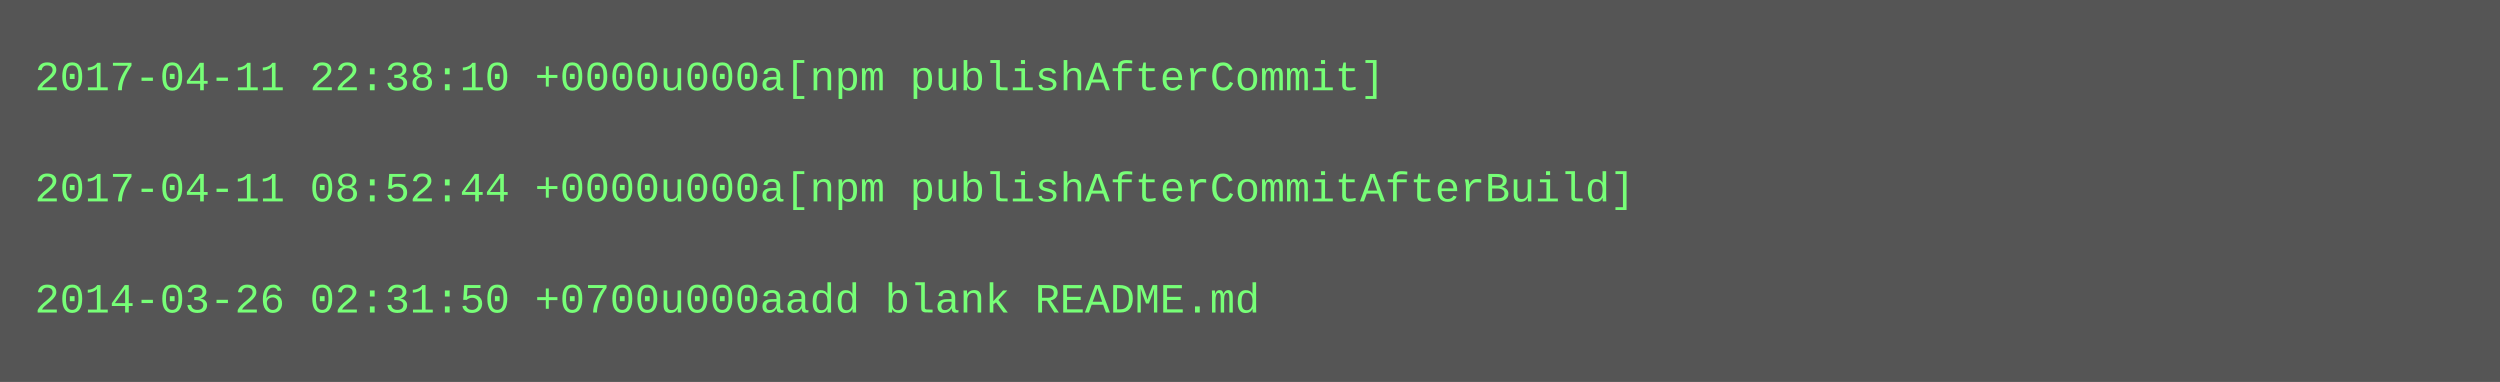
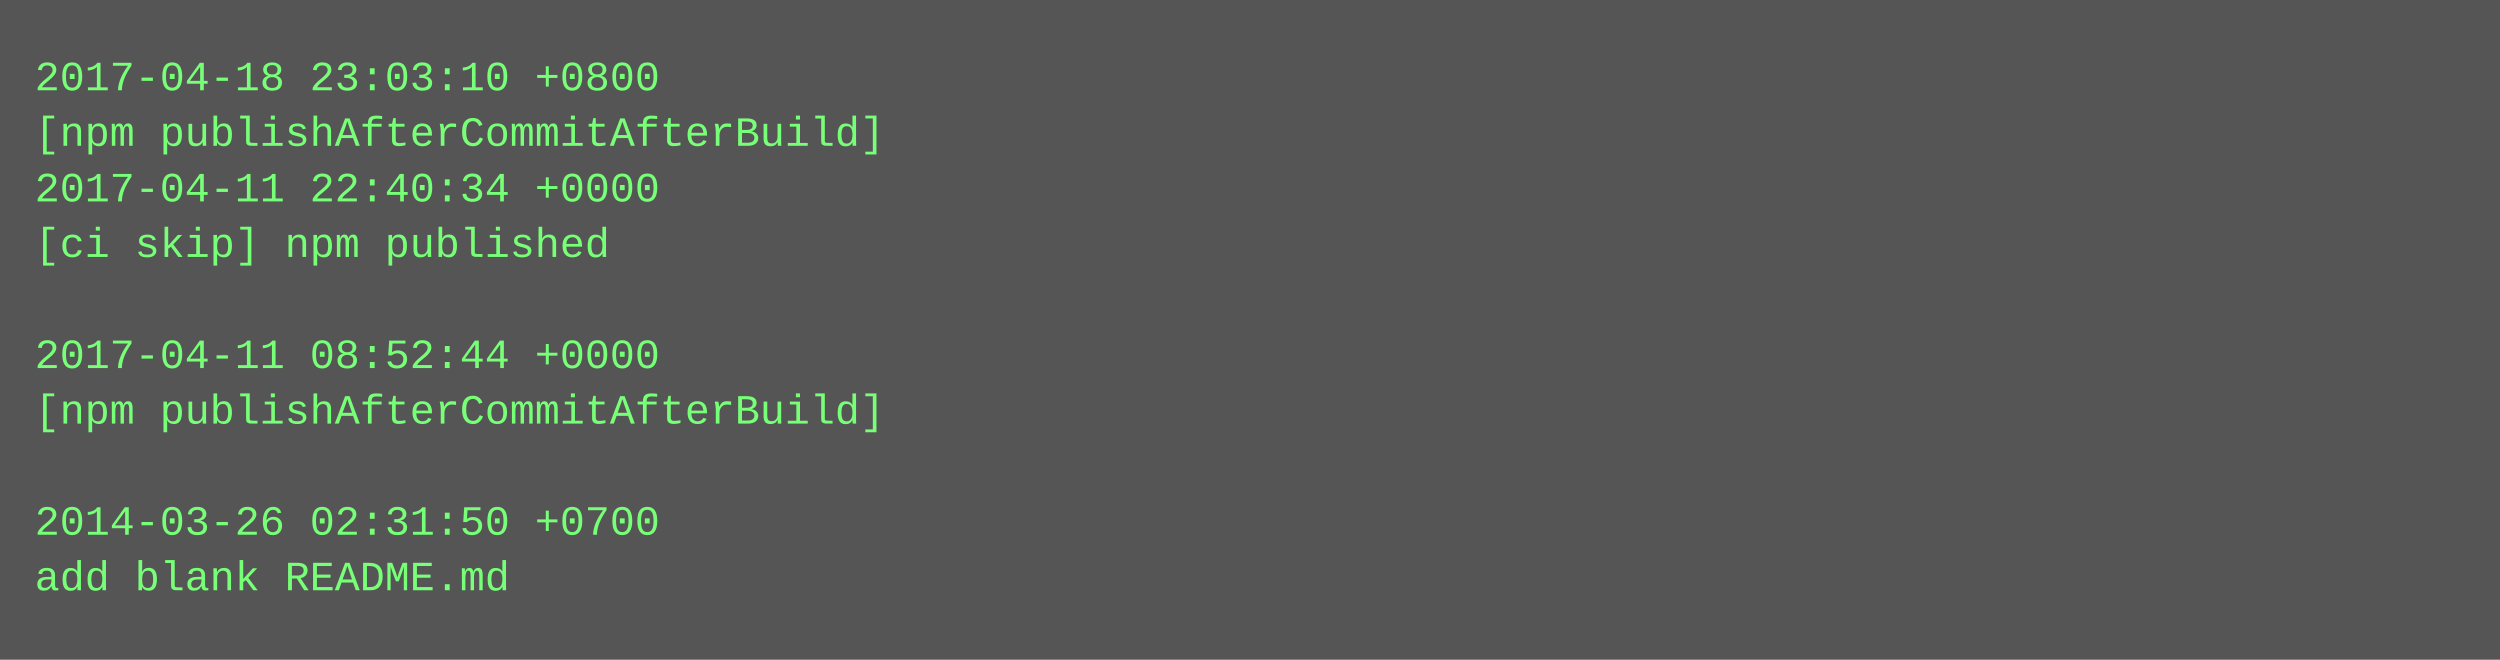
- <svg xmlns="http://www.w3.org/2000/svg" height="110" width="720">
-   <rect height="110" fill="#555" width="720" />
+ <svg xmlns="http://www.w3.org/2000/svg" height="190" width="720">
+   <rect height="190" fill="#555" width="720" />
  <text fill="#7f7" font-family="Courier New" font-size="12" xml:space="preserve">
-     <tspan x="10" y="26">2017-04-11 22:38:10 +0000u000a[npm publishAfterCommit]</tspan>
-     <tspan x="10" y="42" />
-     <tspan x="10" y="58">2017-04-11 08:52:44 +0000u000a[npm publishAfterCommitAfterBuild]</tspan>
-     <tspan x="10" y="74" />
-     <tspan x="10" y="90">2014-03-26 02:31:50 +0700u000aadd blank README.md</tspan>
+     <tspan x="10" y="26">2017-04-18 23:03:10 +0800</tspan>
+     <tspan x="10" y="42">[npm publishAfterCommitAfterBuild]</tspan>
+     <tspan x="10" y="58">2017-04-11 22:40:34 +0000</tspan>
+     <tspan x="10" y="74">[ci skip] npm published</tspan>
+     <tspan x="10" y="90" />
+     <tspan x="10" y="106">2017-04-11 08:52:44 +0000</tspan>
+     <tspan x="10" y="122">[npm publishAfterCommitAfterBuild]</tspan>
+     <tspan x="10" y="138" />
+     <tspan x="10" y="154">2014-03-26 02:31:50 +0700</tspan>
+     <tspan x="10" y="170">add blank README.md</tspan>
  </text>
</svg>
